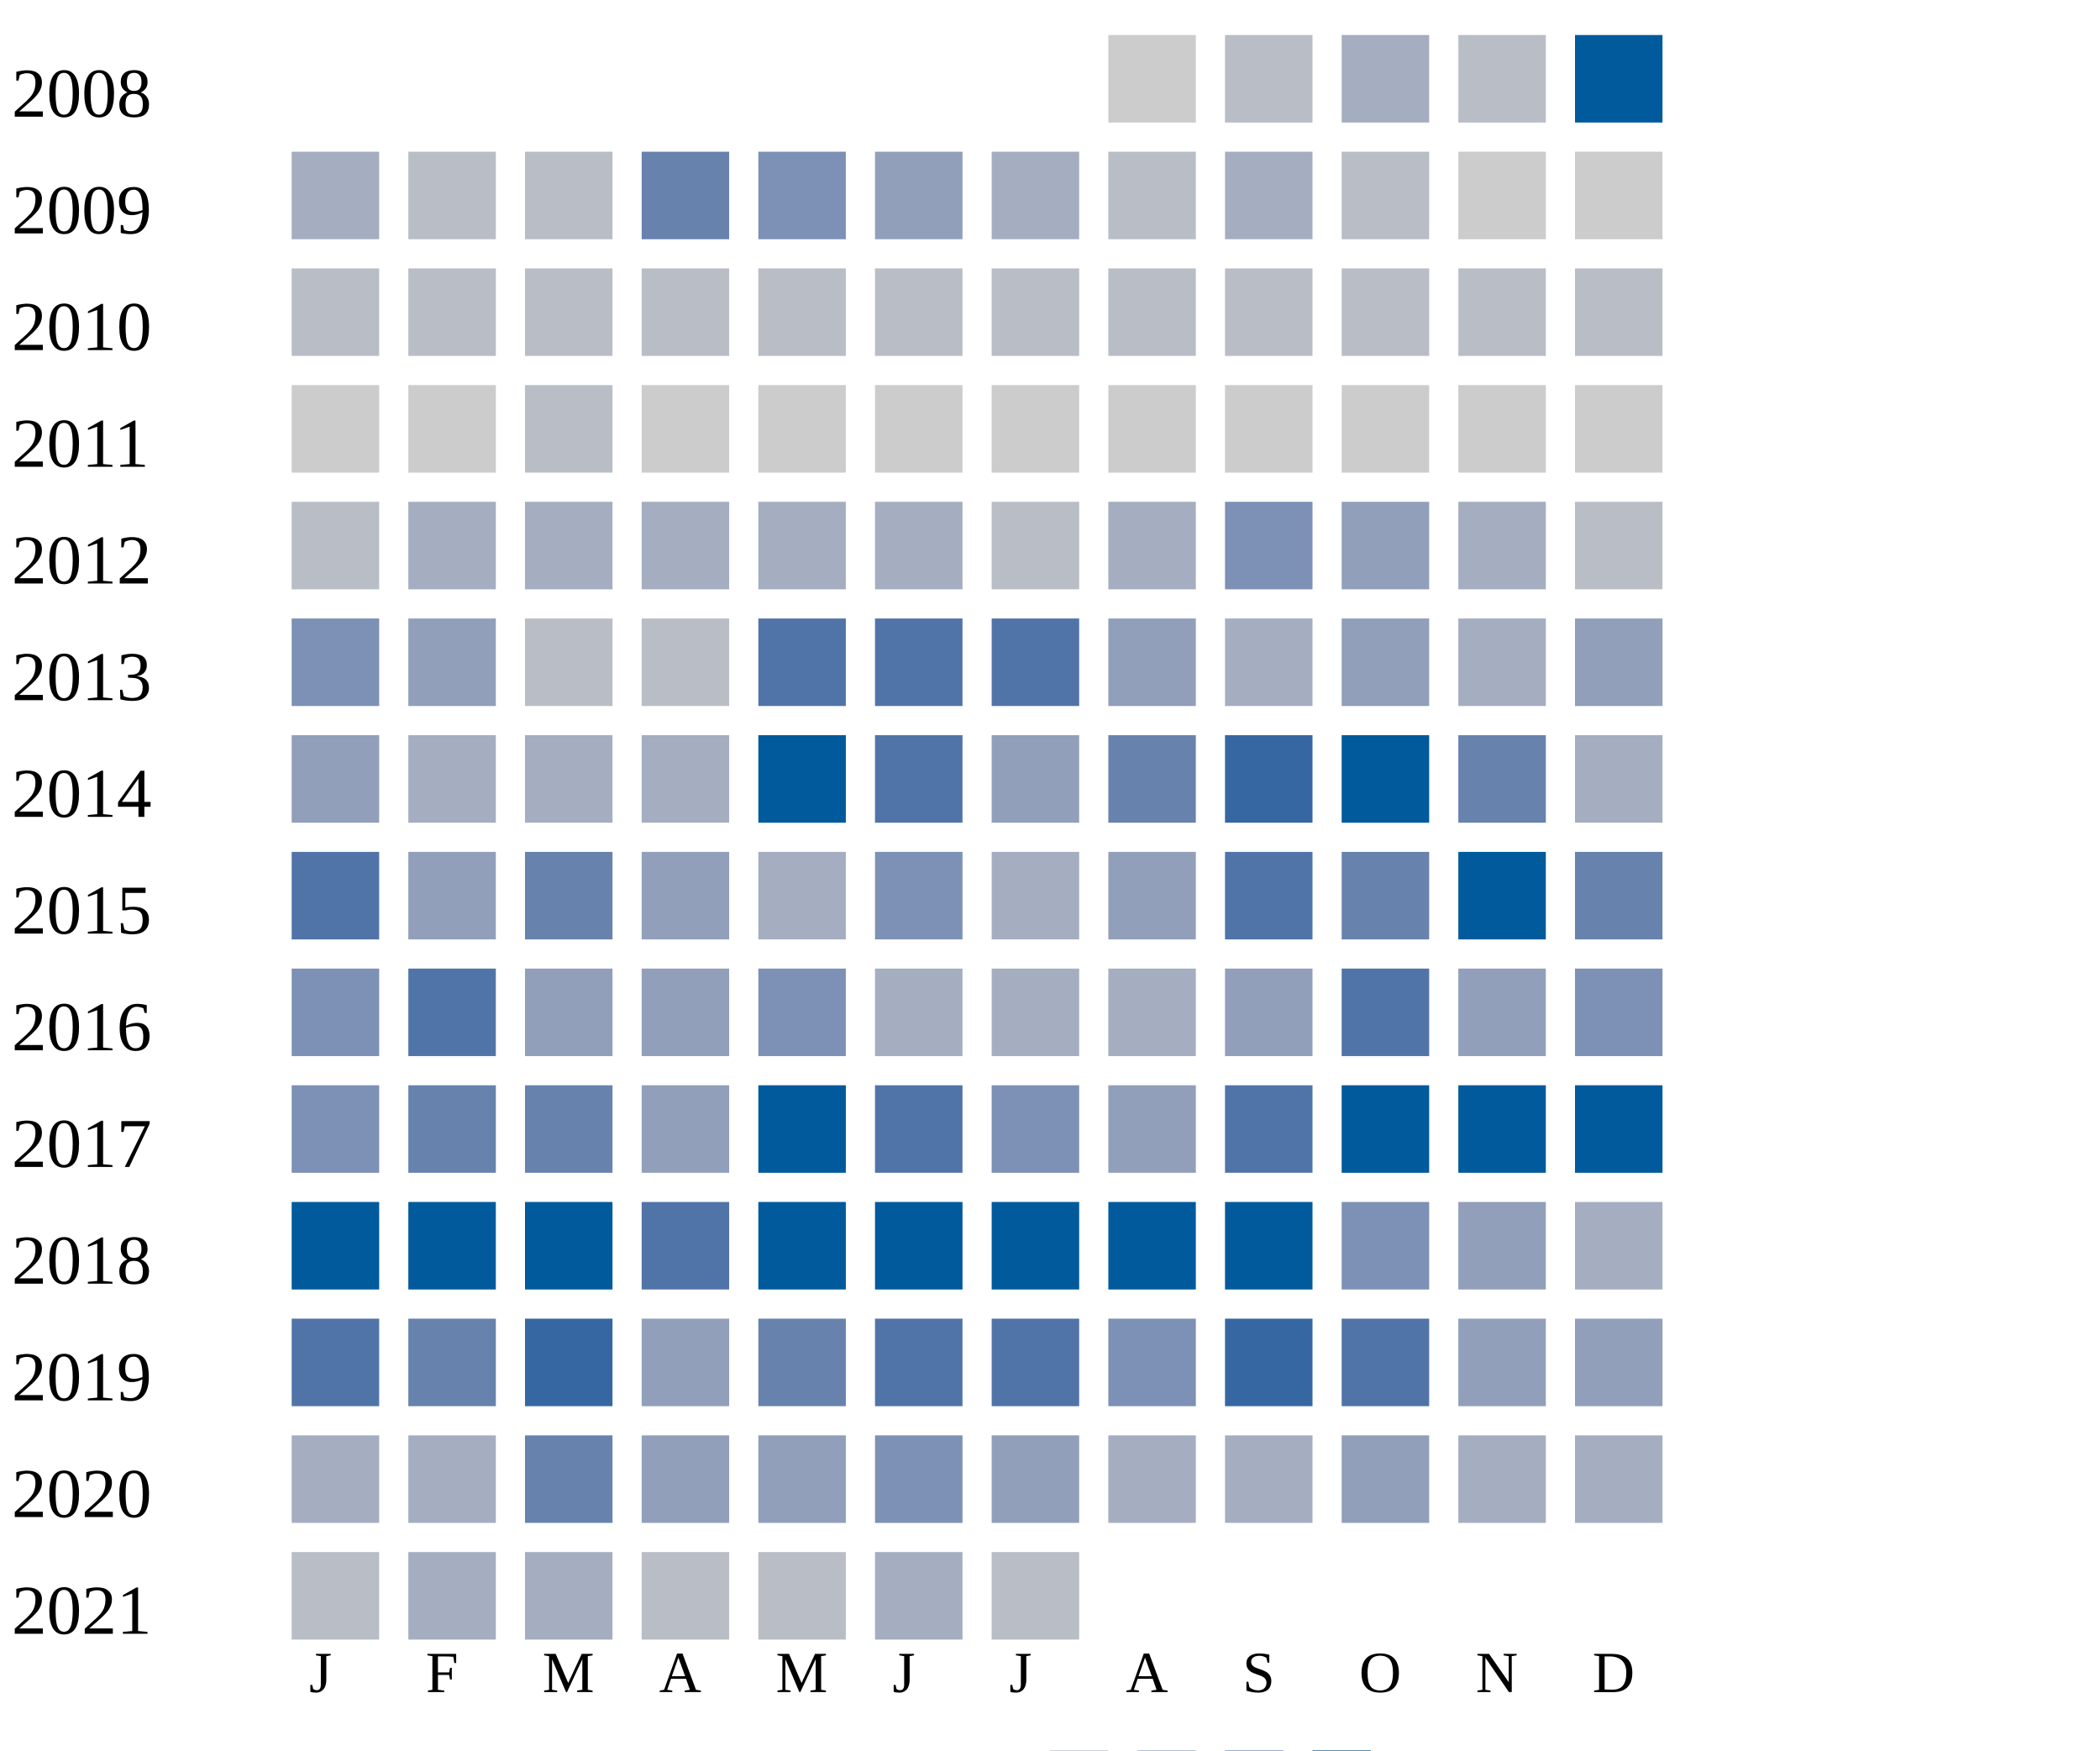
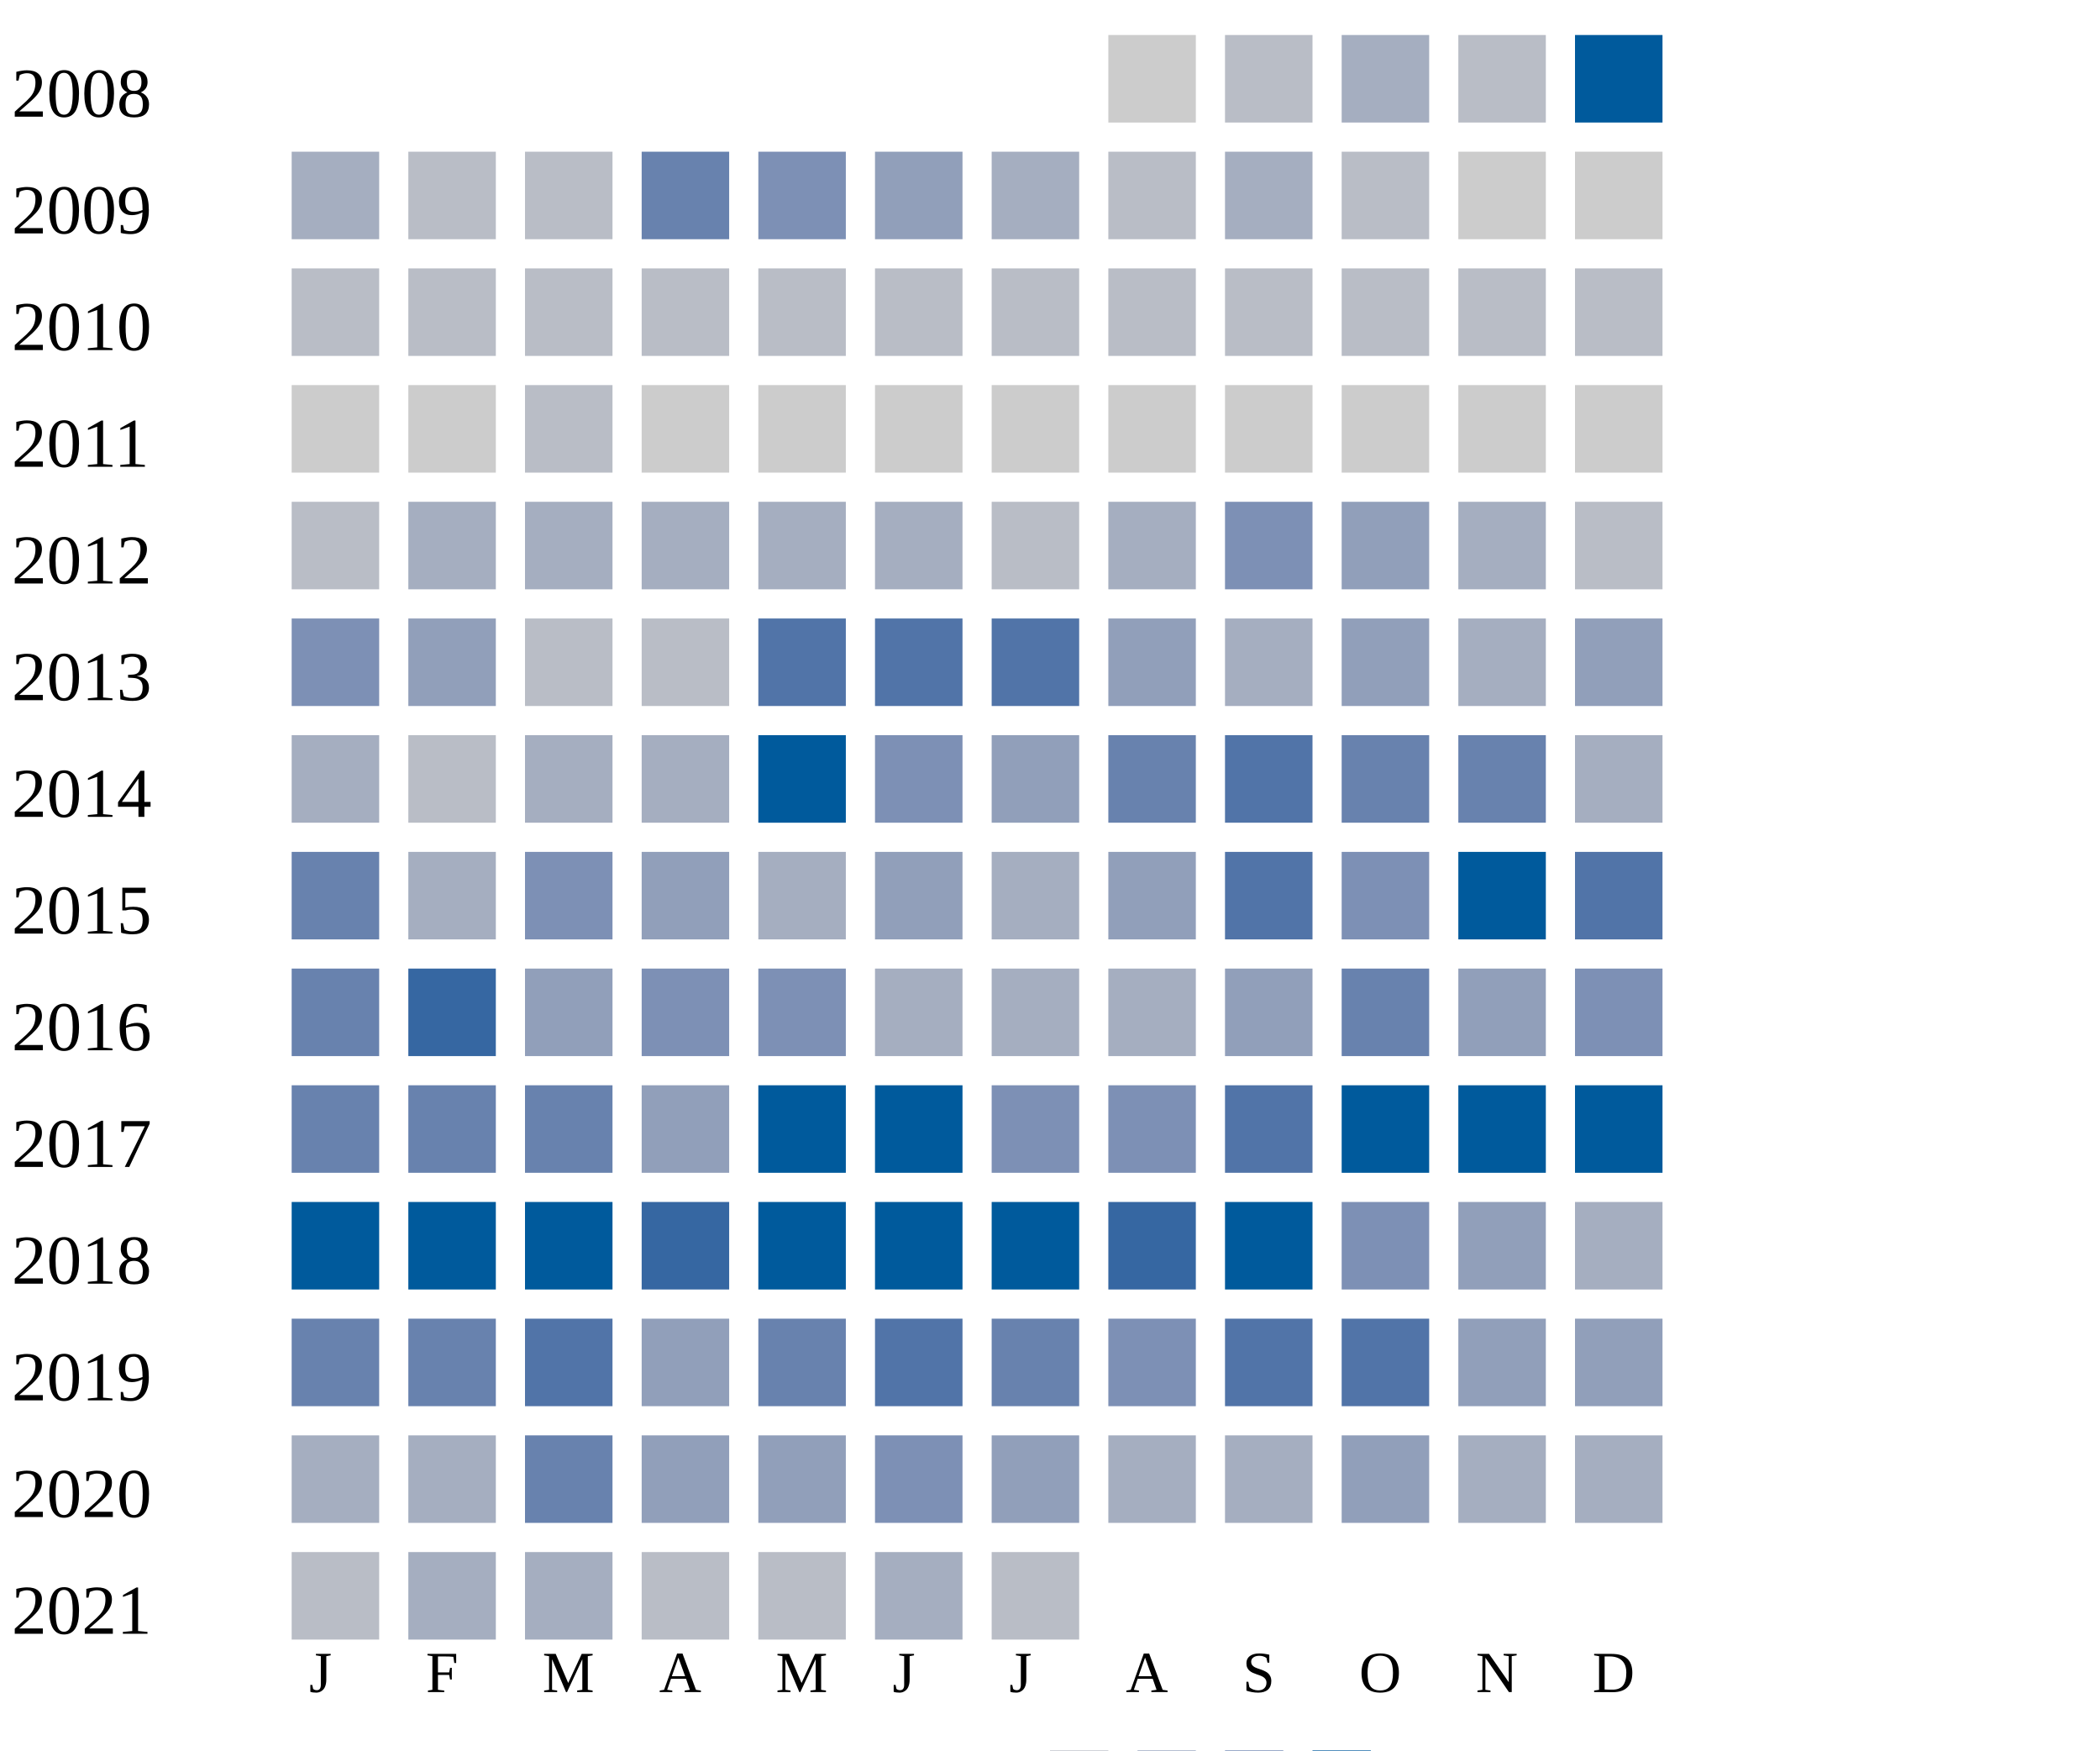
<svg xmlns="http://www.w3.org/2000/svg" width="360" height="300">
  <g transform="translate(0 0)">
    <text x="2" y="20">2008</text>
    <rect x="190" y="6" width="15" height="15" fill="#cccccc" />
    <rect x="210" y="6" width="15" height="15" fill="#b9bdc6" />
    <rect x="230" y="6" width="15" height="15" fill="#a5aec0" />
    <rect x="250" y="6" width="15" height="15" fill="#b9bdc6" />
    <rect x="270" y="6" width="15" height="15" fill="#005a9c" />
  </g>
  <g transform="translate(0 20)">
    <text x="2" y="20">2009</text>
    <rect x="50" y="6" width="15" height="15" fill="#a5aec0" />
    <rect x="70" y="6" width="15" height="15" fill="#b9bdc6" />
    <rect x="90" y="6" width="15" height="15" fill="#b9bdc6" />
    <rect x="110" y="6" width="15" height="15" fill="#6882ae" />
    <rect x="130" y="6" width="15" height="15" fill="#7d90b5" />
    <rect x="150" y="6" width="15" height="15" fill="#919fba" />
    <rect x="170" y="6" width="15" height="15" fill="#a5aec0" />
    <rect x="190" y="6" width="15" height="15" fill="#b9bdc6" />
    <rect x="210" y="6" width="15" height="15" fill="#a5aec0" />
    <rect x="230" y="6" width="15" height="15" fill="#b9bdc6" />
    <rect x="250" y="6" width="15" height="15" fill="#cccccc" />
    <rect x="270" y="6" width="15" height="15" fill="#cccccc" />
  </g>
  <g transform="translate(0 40)">
    <text x="2" y="20">2010</text>
    <rect x="50" y="6" width="15" height="15" fill="#b9bdc6" />
    <rect x="70" y="6" width="15" height="15" fill="#b9bdc6" />
    <rect x="90" y="6" width="15" height="15" fill="#b9bdc6" />
    <rect x="110" y="6" width="15" height="15" fill="#b9bdc6" />
    <rect x="130" y="6" width="15" height="15" fill="#b9bdc6" />
    <rect x="150" y="6" width="15" height="15" fill="#b9bdc6" />
    <rect x="170" y="6" width="15" height="15" fill="#b9bdc6" />
    <rect x="190" y="6" width="15" height="15" fill="#b9bdc6" />
    <rect x="210" y="6" width="15" height="15" fill="#b9bdc6" />
    <rect x="230" y="6" width="15" height="15" fill="#b9bdc6" />
    <rect x="250" y="6" width="15" height="15" fill="#b9bdc6" />
    <rect x="270" y="6" width="15" height="15" fill="#b9bdc6" />
  </g>
  <g transform="translate(0 60)">
    <text x="2" y="20">2011</text>
    <rect x="50" y="6" width="15" height="15" fill="#cccccc" />
    <rect x="70" y="6" width="15" height="15" fill="#cccccc" />
    <rect x="90" y="6" width="15" height="15" fill="#b9bdc6" />
    <rect x="110" y="6" width="15" height="15" fill="#cccccc" />
    <rect x="130" y="6" width="15" height="15" fill="#cccccc" />
    <rect x="150" y="6" width="15" height="15" fill="#cccccc" />
    <rect x="170" y="6" width="15" height="15" fill="#cccccc" />
    <rect x="190" y="6" width="15" height="15" fill="#cccccc" />
    <rect x="210" y="6" width="15" height="15" fill="#cccccc" />
    <rect x="230" y="6" width="15" height="15" fill="#cccccc" />
    <rect x="250" y="6" width="15" height="15" fill="#cccccc" />
    <rect x="270" y="6" width="15" height="15" fill="#cccccc" />
  </g>
  <g transform="translate(0 80)">
    <text x="2" y="20">2012</text>
    <rect x="50" y="6" width="15" height="15" fill="#b9bdc6" />
    <rect x="70" y="6" width="15" height="15" fill="#a5aec0" />
    <rect x="90" y="6" width="15" height="15" fill="#a5aec0" />
    <rect x="110" y="6" width="15" height="15" fill="#a5aec0" />
    <rect x="130" y="6" width="15" height="15" fill="#a5aec0" />
    <rect x="150" y="6" width="15" height="15" fill="#a5aec0" />
    <rect x="170" y="6" width="15" height="15" fill="#b9bdc6" />
    <rect x="190" y="6" width="15" height="15" fill="#a5aec0" />
    <rect x="210" y="6" width="15" height="15" fill="#7d90b5" />
    <rect x="230" y="6" width="15" height="15" fill="#919fba" />
    <rect x="250" y="6" width="15" height="15" fill="#a5aec0" />
    <rect x="270" y="6" width="15" height="15" fill="#b9bdc6" />
  </g>
  <g transform="translate(0 100)">
    <text x="2" y="20">2013</text>
    <rect x="50" y="6" width="15" height="15" fill="#7d90b5" />
    <rect x="70" y="6" width="15" height="15" fill="#919fba" />
    <rect x="90" y="6" width="15" height="15" fill="#b9bdc6" />
    <rect x="110" y="6" width="15" height="15" fill="#b9bdc6" />
    <rect x="130" y="6" width="15" height="15" fill="#5174a8" />
    <rect x="150" y="6" width="15" height="15" fill="#5174a8" />
    <rect x="170" y="6" width="15" height="15" fill="#5174a8" />
    <rect x="190" y="6" width="15" height="15" fill="#919fba" />
    <rect x="210" y="6" width="15" height="15" fill="#a5aec0" />
    <rect x="230" y="6" width="15" height="15" fill="#919fba" />
    <rect x="250" y="6" width="15" height="15" fill="#a5aec0" />
    <rect x="270" y="6" width="15" height="15" fill="#919fba" />
  </g>
  <g transform="translate(0 120)">
    <text x="2" y="20">2014</text>
-     <rect x="50" y="6" width="15" height="15" fill="#919fba" />
-     <rect x="70" y="6" width="15" height="15" fill="#a5aec0" />
+     <rect x="50" y="6" width="15" height="15" fill="#a5aec0" />
+     <rect x="70" y="6" width="15" height="15" fill="#b9bdc6" />
    <rect x="90" y="6" width="15" height="15" fill="#a5aec0" />
    <rect x="110" y="6" width="15" height="15" fill="#a5aec0" />
    <rect x="130" y="6" width="15" height="15" fill="#005a9c" />
-     <rect x="150" y="6" width="15" height="15" fill="#5174a8" />
+     <rect x="150" y="6" width="15" height="15" fill="#7d90b5" />
    <rect x="170" y="6" width="15" height="15" fill="#919fba" />
    <rect x="190" y="6" width="15" height="15" fill="#6882ae" />
-     <rect x="210" y="6" width="15" height="15" fill="#3667a2" />
-     <rect x="230" y="6" width="15" height="15" fill="#005a9c" />
+     <rect x="210" y="6" width="15" height="15" fill="#5174a8" />
+     <rect x="230" y="6" width="15" height="15" fill="#6882ae" />
    <rect x="250" y="6" width="15" height="15" fill="#6882ae" />
    <rect x="270" y="6" width="15" height="15" fill="#a5aec0" />
  </g>
  <g transform="translate(0 140)">
    <text x="2" y="20">2015</text>
-     <rect x="50" y="6" width="15" height="15" fill="#5174a8" />
-     <rect x="70" y="6" width="15" height="15" fill="#919fba" />
-     <rect x="90" y="6" width="15" height="15" fill="#6882ae" />
+     <rect x="50" y="6" width="15" height="15" fill="#6882ae" />
+     <rect x="70" y="6" width="15" height="15" fill="#a5aec0" />
+     <rect x="90" y="6" width="15" height="15" fill="#7d90b5" />
    <rect x="110" y="6" width="15" height="15" fill="#919fba" />
    <rect x="130" y="6" width="15" height="15" fill="#a5aec0" />
-     <rect x="150" y="6" width="15" height="15" fill="#7d90b5" />
+     <rect x="150" y="6" width="15" height="15" fill="#919fba" />
    <rect x="170" y="6" width="15" height="15" fill="#a5aec0" />
    <rect x="190" y="6" width="15" height="15" fill="#919fba" />
    <rect x="210" y="6" width="15" height="15" fill="#5174a8" />
-     <rect x="230" y="6" width="15" height="15" fill="#6882ae" />
+     <rect x="230" y="6" width="15" height="15" fill="#7d90b5" />
    <rect x="250" y="6" width="15" height="15" fill="#005a9c" />
-     <rect x="270" y="6" width="15" height="15" fill="#6882ae" />
+     <rect x="270" y="6" width="15" height="15" fill="#5174a8" />
  </g>
  <g transform="translate(0 160)">
    <text x="2" y="20">2016</text>
-     <rect x="50" y="6" width="15" height="15" fill="#7d90b5" />
-     <rect x="70" y="6" width="15" height="15" fill="#5174a8" />
+     <rect x="50" y="6" width="15" height="15" fill="#6882ae" />
+     <rect x="70" y="6" width="15" height="15" fill="#3667a2" />
    <rect x="90" y="6" width="15" height="15" fill="#919fba" />
-     <rect x="110" y="6" width="15" height="15" fill="#919fba" />
+     <rect x="110" y="6" width="15" height="15" fill="#7d90b5" />
    <rect x="130" y="6" width="15" height="15" fill="#7d90b5" />
    <rect x="150" y="6" width="15" height="15" fill="#a5aec0" />
    <rect x="170" y="6" width="15" height="15" fill="#a5aec0" />
    <rect x="190" y="6" width="15" height="15" fill="#a5aec0" />
    <rect x="210" y="6" width="15" height="15" fill="#919fba" />
-     <rect x="230" y="6" width="15" height="15" fill="#5174a8" />
+     <rect x="230" y="6" width="15" height="15" fill="#6882ae" />
    <rect x="250" y="6" width="15" height="15" fill="#919fba" />
    <rect x="270" y="6" width="15" height="15" fill="#7d90b5" />
  </g>
  <g transform="translate(0 180)">
    <text x="2" y="20">2017</text>
-     <rect x="50" y="6" width="15" height="15" fill="#7d90b5" />
+     <rect x="50" y="6" width="15" height="15" fill="#6882ae" />
    <rect x="70" y="6" width="15" height="15" fill="#6882ae" />
    <rect x="90" y="6" width="15" height="15" fill="#6882ae" />
    <rect x="110" y="6" width="15" height="15" fill="#919fba" />
    <rect x="130" y="6" width="15" height="15" fill="#005a9c" />
-     <rect x="150" y="6" width="15" height="15" fill="#5174a8" />
+     <rect x="150" y="6" width="15" height="15" fill="#005a9c" />
    <rect x="170" y="6" width="15" height="15" fill="#7d90b5" />
-     <rect x="190" y="6" width="15" height="15" fill="#919fba" />
+     <rect x="190" y="6" width="15" height="15" fill="#7d90b5" />
    <rect x="210" y="6" width="15" height="15" fill="#5174a8" />
    <rect x="230" y="6" width="15" height="15" fill="#005a9c" />
    <rect x="250" y="6" width="15" height="15" fill="#005a9c" />
    <rect x="270" y="6" width="15" height="15" fill="#005a9c" />
  </g>
  <g transform="translate(0 200)">
    <text x="2" y="20">2018</text>
    <rect x="50" y="6" width="15" height="15" fill="#005a9c" />
    <rect x="70" y="6" width="15" height="15" fill="#005a9c" />
    <rect x="90" y="6" width="15" height="15" fill="#005a9c" />
-     <rect x="110" y="6" width="15" height="15" fill="#5174a8" />
+     <rect x="110" y="6" width="15" height="15" fill="#3667a2" />
    <rect x="130" y="6" width="15" height="15" fill="#005a9c" />
    <rect x="150" y="6" width="15" height="15" fill="#005a9c" />
    <rect x="170" y="6" width="15" height="15" fill="#005a9c" />
-     <rect x="190" y="6" width="15" height="15" fill="#005a9c" />
+     <rect x="190" y="6" width="15" height="15" fill="#3667a2" />
    <rect x="210" y="6" width="15" height="15" fill="#005a9c" />
    <rect x="230" y="6" width="15" height="15" fill="#7d90b5" />
    <rect x="250" y="6" width="15" height="15" fill="#919fba" />
    <rect x="270" y="6" width="15" height="15" fill="#a5aec0" />
  </g>
  <g transform="translate(0 220)">
    <text x="2" y="20">2019</text>
-     <rect x="50" y="6" width="15" height="15" fill="#5174a8" />
+     <rect x="50" y="6" width="15" height="15" fill="#6882ae" />
    <rect x="70" y="6" width="15" height="15" fill="#6882ae" />
-     <rect x="90" y="6" width="15" height="15" fill="#3667a2" />
+     <rect x="90" y="6" width="15" height="15" fill="#5174a8" />
    <rect x="110" y="6" width="15" height="15" fill="#919fba" />
    <rect x="130" y="6" width="15" height="15" fill="#6882ae" />
    <rect x="150" y="6" width="15" height="15" fill="#5174a8" />
-     <rect x="170" y="6" width="15" height="15" fill="#5174a8" />
+     <rect x="170" y="6" width="15" height="15" fill="#6882ae" />
    <rect x="190" y="6" width="15" height="15" fill="#7d90b5" />
-     <rect x="210" y="6" width="15" height="15" fill="#3667a2" />
+     <rect x="210" y="6" width="15" height="15" fill="#5174a8" />
    <rect x="230" y="6" width="15" height="15" fill="#5174a8" />
    <rect x="250" y="6" width="15" height="15" fill="#919fba" />
    <rect x="270" y="6" width="15" height="15" fill="#919fba" />
  </g>
  <g transform="translate(0 240)">
    <text x="2" y="20">2020</text>
    <rect x="50" y="6" width="15" height="15" fill="#a5aec0" />
    <rect x="70" y="6" width="15" height="15" fill="#a5aec0" />
    <rect x="90" y="6" width="15" height="15" fill="#6882ae" />
    <rect x="110" y="6" width="15" height="15" fill="#919fba" />
    <rect x="130" y="6" width="15" height="15" fill="#919fba" />
    <rect x="150" y="6" width="15" height="15" fill="#7d90b5" />
    <rect x="170" y="6" width="15" height="15" fill="#919fba" />
    <rect x="190" y="6" width="15" height="15" fill="#a5aec0" />
    <rect x="210" y="6" width="15" height="15" fill="#a5aec0" />
    <rect x="230" y="6" width="15" height="15" fill="#919fba" />
    <rect x="250" y="6" width="15" height="15" fill="#a5aec0" />
    <rect x="270" y="6" width="15" height="15" fill="#a5aec0" />
  </g>
  <g transform="translate(0 260)">
    <text x="2" y="20">2021</text>
    <rect x="50" y="6" width="15" height="15" fill="#b9bdc6" />
    <rect x="70" y="6" width="15" height="15" fill="#a5aec0" />
    <rect x="90" y="6" width="15" height="15" fill="#a5aec0" />
    <rect x="110" y="6" width="15" height="15" fill="#b9bdc6" />
    <rect x="130" y="6" width="15" height="15" fill="#b9bdc6" />
    <rect x="150" y="6" width="15" height="15" fill="#a5aec0" />
    <rect x="170" y="6" width="15" height="15" fill="#b9bdc6" />
  </g>
  <text style="font-size: 10px; text-align: center" x="53" y="290">J</text>
  <text style="font-size: 10px; text-align: center" x="73" y="290">F</text>
  <text style="font-size: 10px; text-align: center" x="93" y="290">M</text>
  <text style="font-size: 10px; text-align: center" x="113" y="290">A</text>
  <text style="font-size: 10px; text-align: center" x="133" y="290">M</text>
  <text style="font-size: 10px; text-align: center" x="153" y="290">J</text>
  <text style="font-size: 10px; text-align: center" x="173" y="290">J</text>
  <text style="font-size: 10px; text-align: center" x="193" y="290">A</text>
  <text style="font-size: 10px; text-align: center" x="213" y="290">S</text>
  <text style="font-size: 10px; text-align: center" x="233" y="290">O</text>
  <text style="font-size: 10px; text-align: center" x="253" y="290">N</text>
  <text style="font-size: 10px; text-align: center" x="273" y="290">D</text>
  <text style="font-size: 10px;" x="155" y="309">Less</text>
  <rect fill="#b9bdc6" width="10" height="10" x="180" y="300" />
  <rect fill="#919fba" width="10" height="10" x="195" y="300" />
  <rect fill="#6882ae" width="10" height="10" x="210" y="300" />
  <rect fill="#005a9c" width="10" height="10" x="225" y="300" />
  <text x="240" y="309" style="font-size: 10px;">More</text>
</svg>
